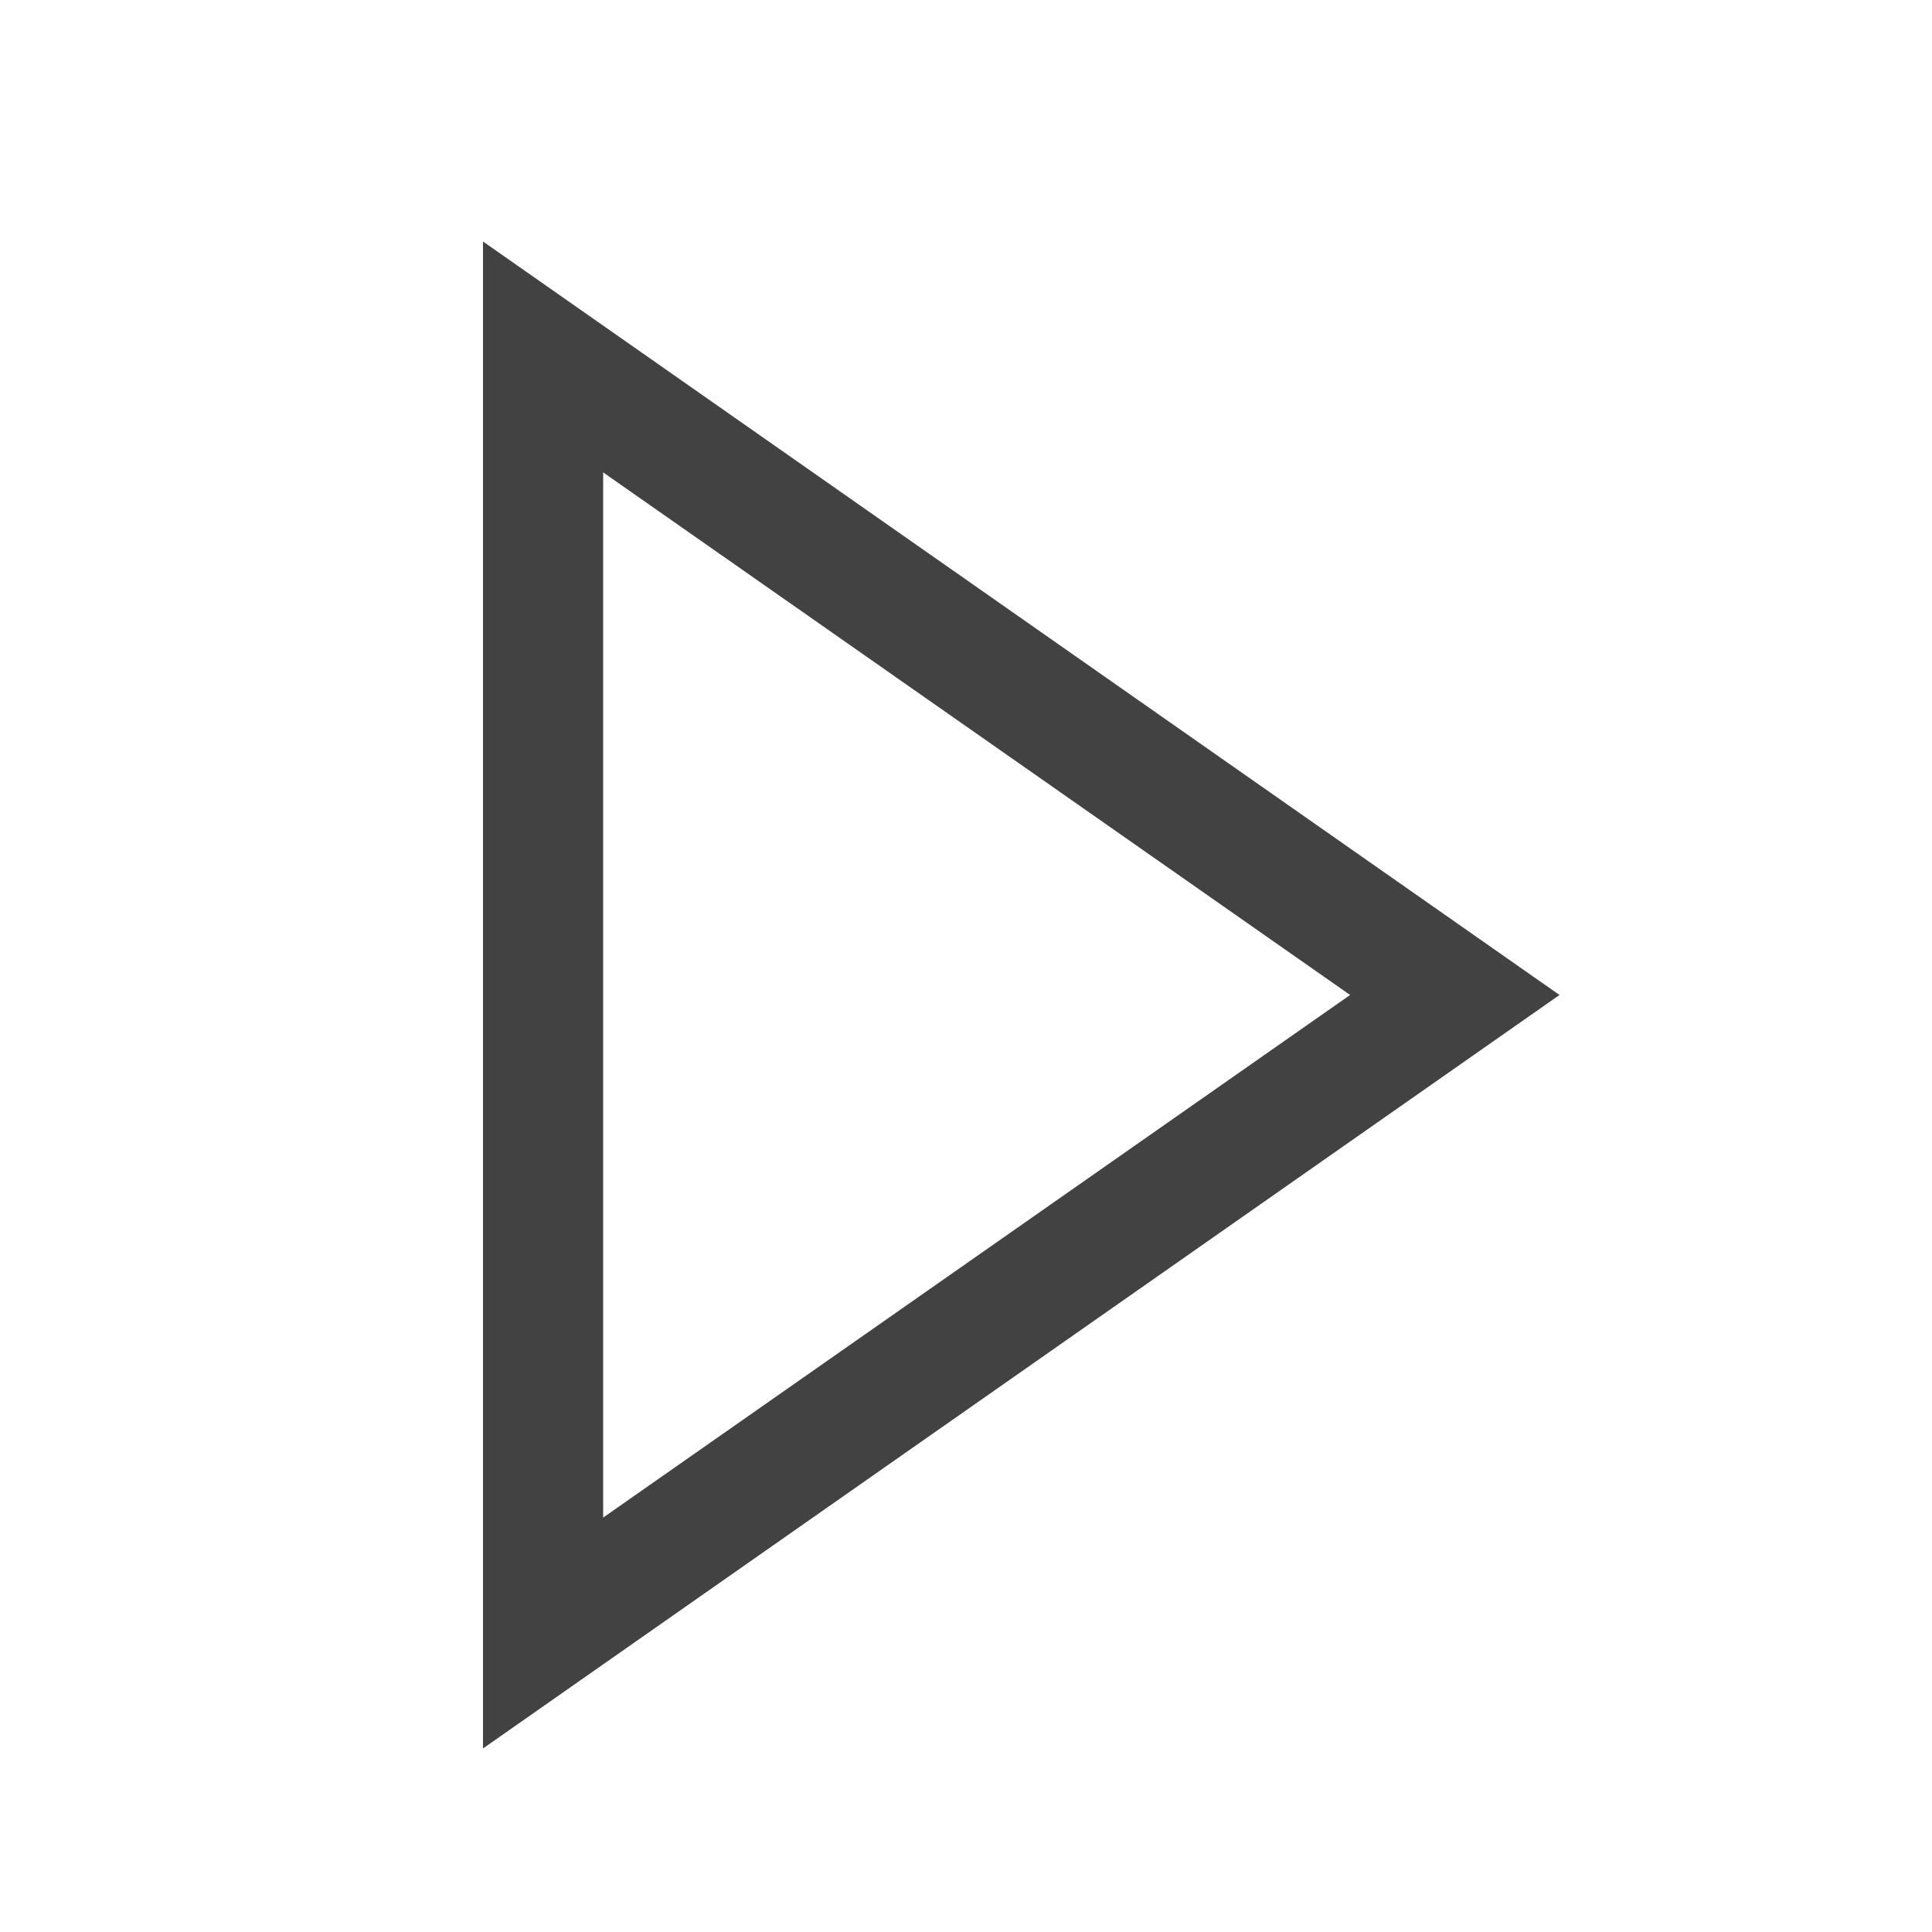
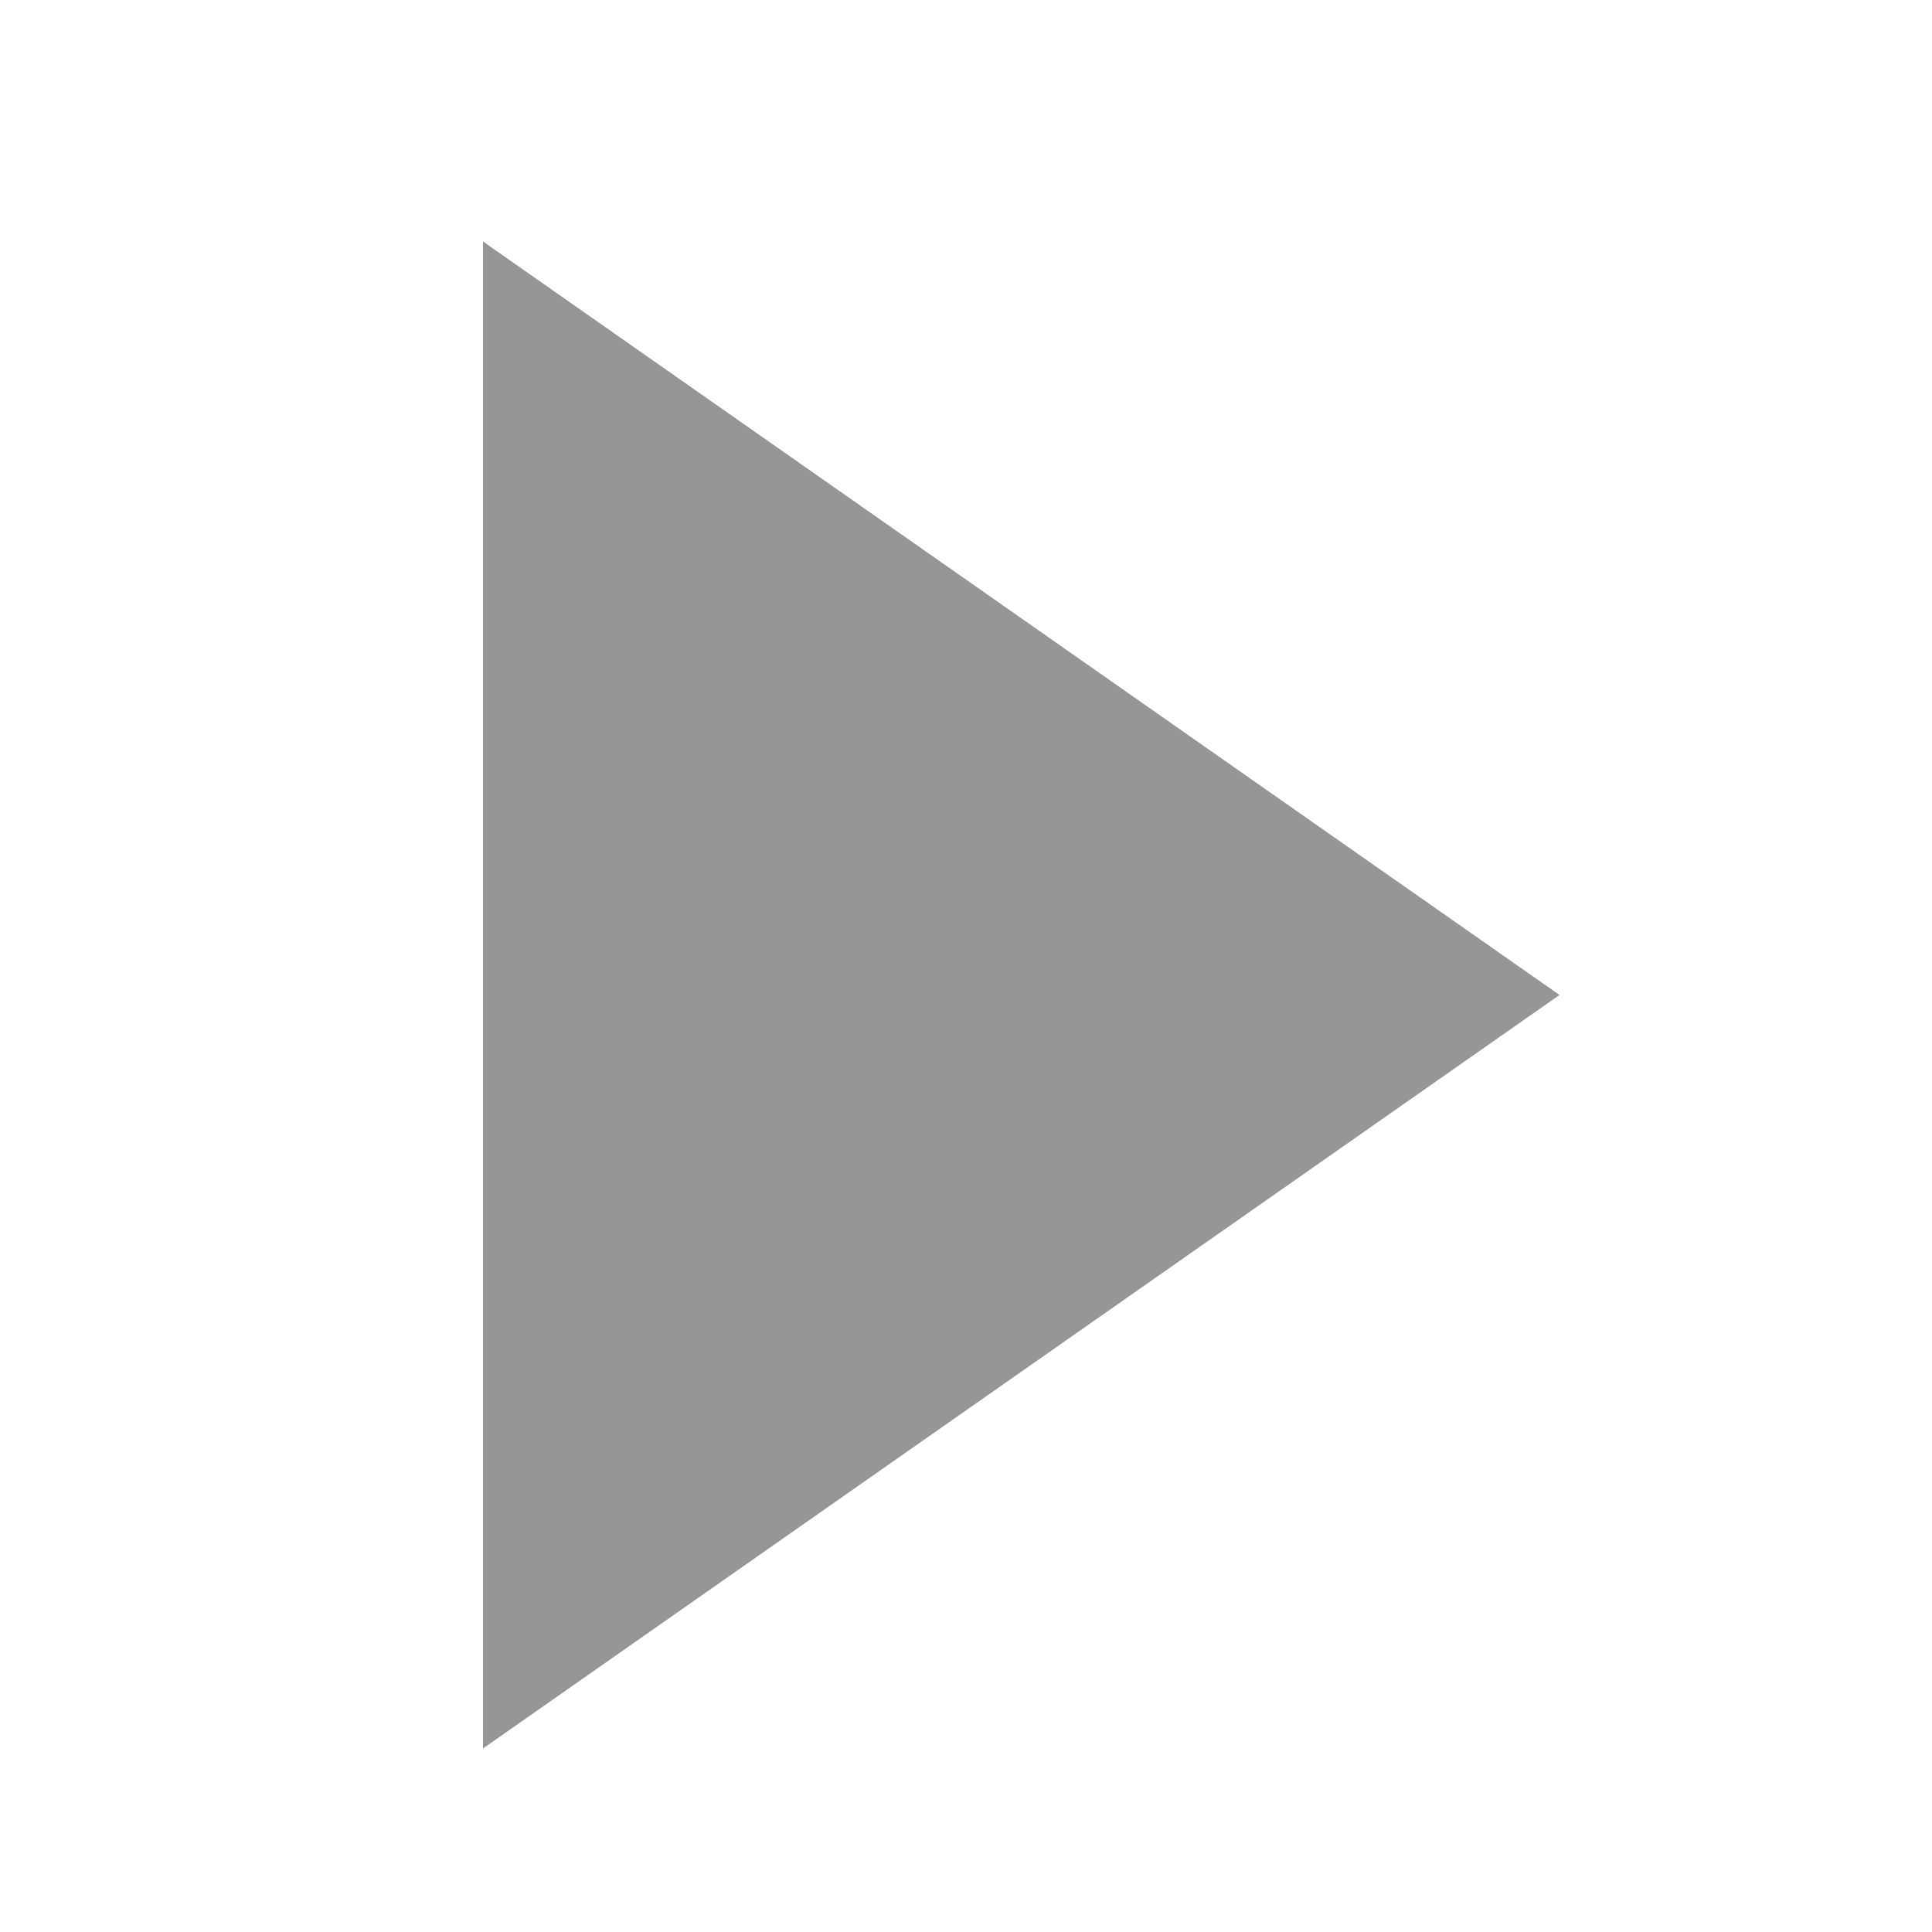
- <svg xmlns="http://www.w3.org/2000/svg" width="16" height="16" viewBox="0 0 16 16" fill="none">
-   <path fill-rule="evenodd" clip-rule="evenodd" d="M4 2V14.48L12.915 8.24L4 2ZM11.181 8.24L4.995 12.568V3.912L11.181 8.24Z" fill="#424242" />
+ <svg xmlns="http://www.w3.org/2000/svg" width="16" height="16" viewBox="0 0 16 16">
+   <path d="M4 2V14.48L12.915 8.24L4 2Z" fill="#969696" />
</svg>
